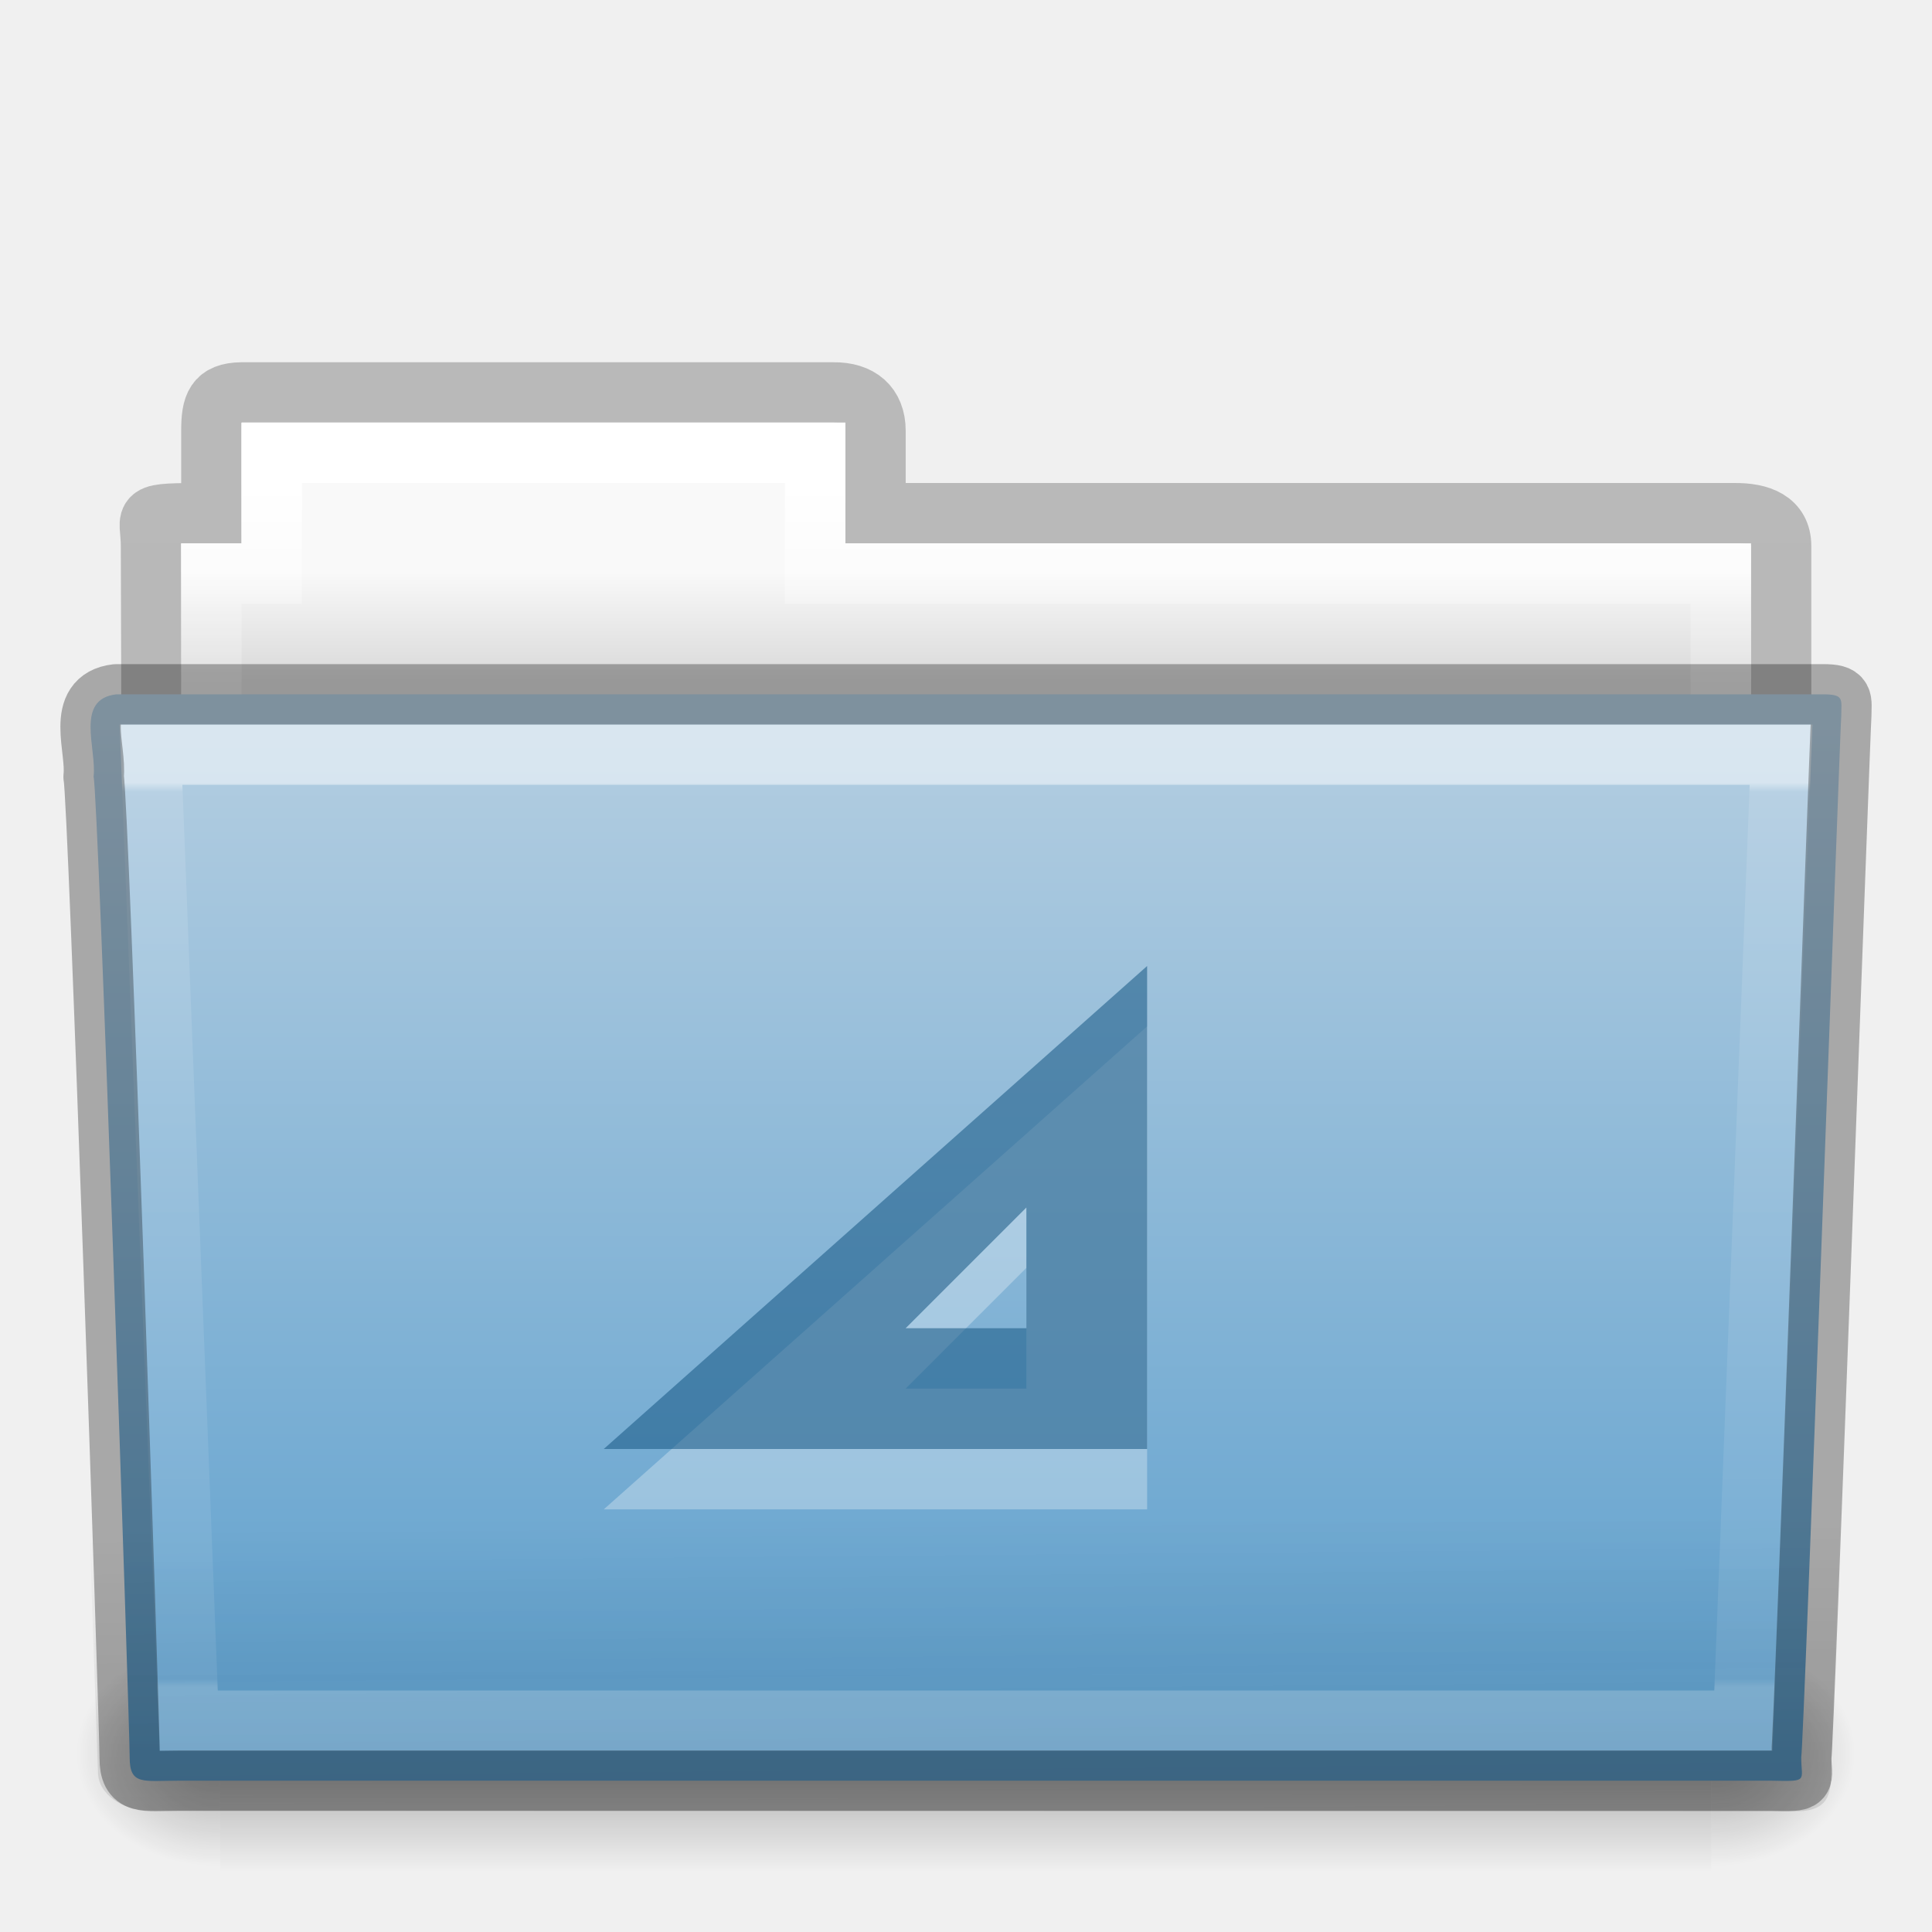
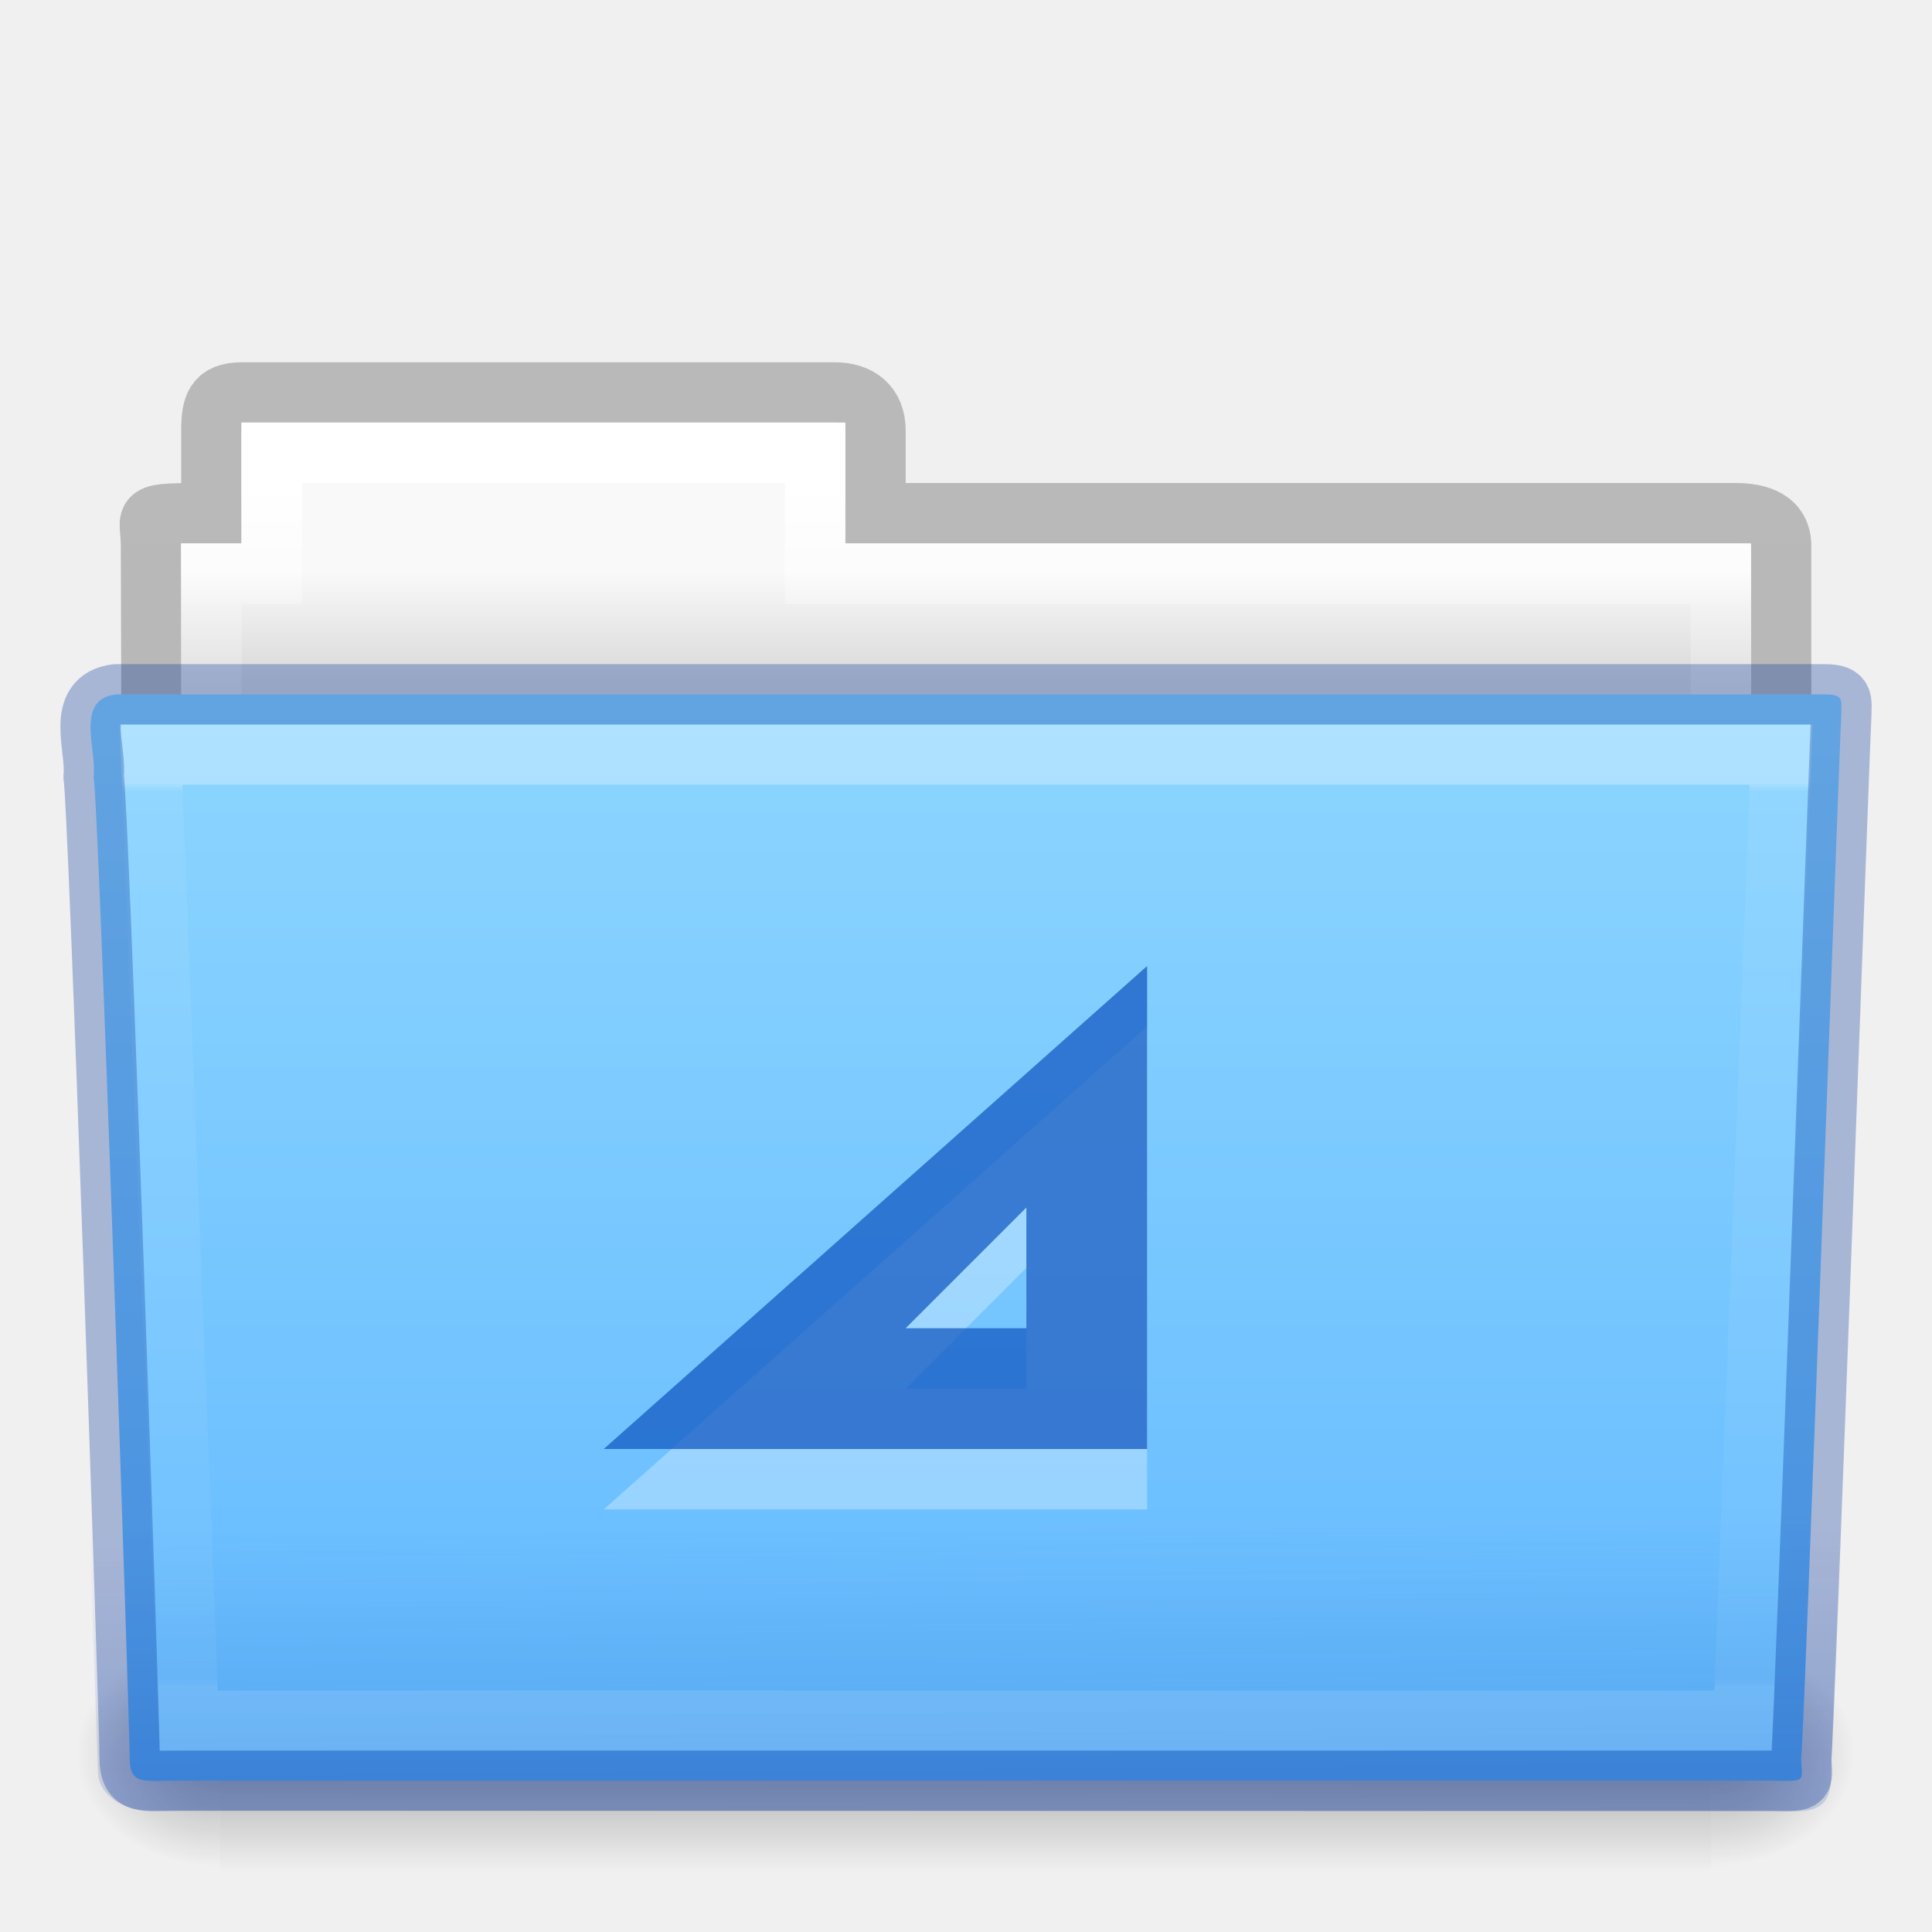
- <svg xmlns="http://www.w3.org/2000/svg" xmlns:xlink="http://www.w3.org/1999/xlink" id="svg16378" height="32" width="32" version="1.1">
+ <svg xmlns="http://www.w3.org/2000/svg" xmlns:xlink="http://www.w3.org/1999/xlink" version="1.1" width="32" height="32" id="svg16378">
  <defs id="defs16380">
-     <linearGradient gradientTransform="matrix(0.8918614,0,0,1.053911,3.121269,5.412539)" gradientUnits="userSpaceOnUse" xlink:href="#linearGradient3454-2-5-0-3-4" id="linearGradient15169" y2="21.387" x2="27.557" y1="7.163" x1="27.557" />
+     <linearGradient x1="27.557" y1="7.163" x2="27.557" y2="21.387" id="linearGradient15169" xlink:href="#linearGradient3454-2-5-0-3-4" gradientUnits="userSpaceOnUse" gradientTransform="matrix(0.8918614,0,0,1.053911,3.121269,5.412539)" />
    <linearGradient id="linearGradient3454-2-5-0-3-4">
-       <stop offset="0" style="stop-color:#ffffff;stop-opacity:1" id="stop3456-4-9-38-1-8" />
-       <stop offset="0.01" style="stop-color:#ffffff;stop-opacity:0.235" id="stop3458-39-80-3-5-5" />
-       <stop offset="0.99" style="stop-color:#ffffff;stop-opacity:0.157" id="stop3460-7-0-2-4-2" />
-       <stop offset="1" style="stop-color:#ffffff;stop-opacity:0.392" id="stop3462-0-9-8-7-2" />
+       <stop id="stop3456-4-9-38-1-8" style="stop-color:#ffffff;stop-opacity:1" offset="0" />
+       <stop id="stop3458-39-80-3-5-5" style="stop-color:#ffffff;stop-opacity:0.235" offset="0.01" />
+       <stop id="stop3460-7-0-2-4-2" style="stop-color:#ffffff;stop-opacity:0.157" offset="0.99" />
+       <stop id="stop3462-0-9-8-7-2" style="stop-color:#ffffff;stop-opacity:0.392" offset="1" />
    </linearGradient>
-     <linearGradient gradientTransform="matrix(0.7467531,0,0,0.6554922,-1.921451,1.167619)" gradientUnits="userSpaceOnUse" xlink:href="#linearGradient6129-963-697-142-998-580-273-5" id="linearGradient15177" y2="36.658" x2="22.809" y1="49.629" x1="22.935" />
+     <linearGradient x1="22.935" y1="49.629" x2="22.809" y2="36.658" id="linearGradient15177" xlink:href="#linearGradient6129-963-697-142-998-580-273-5" gradientUnits="userSpaceOnUse" gradientTransform="matrix(0.7467531,0,0,0.6554922,-1.921451,1.16762)" />
    <linearGradient id="linearGradient6129-963-697-142-998-580-273-5">
-       <stop offset="0" style="stop-color:#0a0a0a;stop-opacity:0.498" id="stop2661-1" />
-       <stop offset="1" style="stop-color:#0a0a0a;stop-opacity:0" id="stop2663-85" />
+       <stop id="stop2661-1" style="stop-color:#002e99;stop-opacity:0.7" offset="0" />
+       <stop id="stop2663-85" style="stop-color:#002e99;stop-opacity:0" offset="1" />
    </linearGradient>
-     <linearGradient gradientTransform="matrix(0.6444443,0,0,0.642857,0.5339594,0.892859)" gradientUnits="userSpaceOnUse" xlink:href="#linearGradient4632-0-6-4-3-4" id="linearGradient15185" y2="43.761" x2="35.793" y1="17.118" x1="35.793" />
+     <linearGradient x1="35.793" y1="17.118" x2="35.793" y2="43.761" id="linearGradient15185" xlink:href="#linearGradient4632-0-6-4-3-4" gradientUnits="userSpaceOnUse" gradientTransform="matrix(0.6444443,0,0,0.642857,0.5339594,0.892859)" />
    <linearGradient id="linearGradient4632-0-6-4-3-4">
-       <stop offset="0" style="stop-color:#b4cee1;stop-opacity:1" id="stop4634-4-4-7-7-4" />
-       <stop offset="1" style="stop-color:#5d9fcd;stop-opacity:1" id="stop4636-3-1-5-1-3" />
+       <stop id="stop4634-4-4-7-7-4" style="stop-color:#8cd5ff;stop-opacity:1" offset="0" />
+       <stop id="stop4636-3-1-5-1-3" style="stop-color:#64baff;stop-opacity:1" offset="1" />
    </linearGradient>
-     <linearGradient gradientTransform="matrix(0.05114282,0,0,0.01591575,-2.489957,22.29927)" gradientUnits="userSpaceOnUse" xlink:href="#linearGradient5048-585-0" id="linearGradient15195" y2="609.505" x2="302.857" y1="366.648" x1="302.857" />
+     <linearGradient x1="302.857" y1="366.648" x2="302.857" y2="609.505" id="linearGradient15195" xlink:href="#linearGradient5048-585-0" gradientUnits="userSpaceOnUse" gradientTransform="matrix(0.05114282,0,0,0.01591575,-2.489957,22.29927)" />
    <linearGradient id="linearGradient5048-585-0">
-       <stop offset="0" style="stop-color:#000000;stop-opacity:0" id="stop2667-18" />
-       <stop offset="0.5" style="stop-color:#000000;stop-opacity:1" id="stop2669-9" />
-       <stop offset="1" style="stop-color:#000000;stop-opacity:0" id="stop2671-33" />
+       <stop id="stop2667-18" style="stop-color:#000000;stop-opacity:0" offset="0" />
+       <stop id="stop2669-9" style="stop-color:#000000;stop-opacity:1" offset="0.5" />
+       <stop id="stop2671-33" style="stop-color:#000000;stop-opacity:0" offset="1" />
    </linearGradient>
-     <radialGradient gradientTransform="matrix(0.01983573,0,0,0.01591575,16.38765,22.29927)" gradientUnits="userSpaceOnUse" xlink:href="#linearGradient5060-179-67" id="radialGradient15197" fy="486.648" fx="605.714" r="117.143" cy="486.648" cx="605.714" />
+     <radialGradient cx="605.714" cy="486.648" r="117.143" fx="605.714" fy="486.648" id="radialGradient15197" xlink:href="#linearGradient5060-179-67" gradientUnits="userSpaceOnUse" gradientTransform="matrix(0.01983573,0,0,0.01591575,16.38765,22.29927)" />
    <linearGradient id="linearGradient5060-179-67">
-       <stop offset="0" style="stop-color:#000000;stop-opacity:1" id="stop2675-81" />
-       <stop offset="1" style="stop-color:#000000;stop-opacity:0" id="stop2677-2" />
+       <stop id="stop2675-81" style="stop-color:#000000;stop-opacity:1" offset="0" />
+       <stop id="stop2677-2" style="stop-color:#000000;stop-opacity:0" offset="1" />
    </linearGradient>
-     <radialGradient gradientTransform="matrix(-0.01983573,0,0,0.01591575,15.60139,22.29927)" gradientUnits="userSpaceOnUse" xlink:href="#linearGradient5060-820-4" id="radialGradient15199" fy="486.648" fx="605.714" r="117.143" cy="486.648" cx="605.714" />
+     <radialGradient cx="605.714" cy="486.648" r="117.143" fx="605.714" fy="486.648" id="radialGradient15199" xlink:href="#linearGradient5060-820-4" gradientUnits="userSpaceOnUse" gradientTransform="matrix(-0.01983573,0,0,0.01591575,15.60139,22.29927)" />
    <linearGradient id="linearGradient5060-820-4">
-       <stop offset="0" style="stop-color:#000000;stop-opacity:1" id="stop2681-5" />
-       <stop offset="1" style="stop-color:#000000;stop-opacity:0" id="stop2683-00" />
+       <stop id="stop2681-5" style="stop-color:#000000;stop-opacity:1" offset="0" />
+       <stop id="stop2683-00" style="stop-color:#000000;stop-opacity:0" offset="1" />
    </linearGradient>
-     <linearGradient gradientTransform="matrix(0.5438356,0,0,0.6146641,3.269319,5.091139)" gradientUnits="userSpaceOnUse" xlink:href="#linearGradient4325" id="linearGradient15217" y2="34.143" x2="21.37" y1="4.732" x1="21.37" />
+     <linearGradient x1="21.37" y1="4.732" x2="21.37" y2="34.143" id="linearGradient15217" xlink:href="#linearGradient4325" gradientUnits="userSpaceOnUse" gradientTransform="matrix(0.5438356,0,0,0.6146641,3.269319,5.091139)" />
    <linearGradient id="linearGradient4325">
-       <stop offset="0" style="stop-color:#ffffff;stop-opacity:1" id="stop4327" />
-       <stop offset="0.111" style="stop-color:#ffffff;stop-opacity:0.235" id="stop4329" />
-       <stop offset="0.99" style="stop-color:#ffffff;stop-opacity:0.157" id="stop4331" />
-       <stop offset="1" style="stop-color:#ffffff;stop-opacity:0.392" id="stop4333" />
+       <stop id="stop4327" style="stop-color:#ffffff;stop-opacity:1" offset="0" />
+       <stop id="stop4329" style="stop-color:#ffffff;stop-opacity:0.235" offset="0.111" />
+       <stop id="stop4331" style="stop-color:#ffffff;stop-opacity:0.157" offset="0.99" />
+       <stop id="stop4333" style="stop-color:#ffffff;stop-opacity:0.392" offset="1" />
    </linearGradient>
-     <linearGradient gradientTransform="matrix(0.6190476,0,0,0.6190476,-30.39137,1.428569)" gradientUnits="userSpaceOnUse" xlink:href="#linearGradient4646-7-4-3-5" id="linearGradient15225" y2="16" x2="62.989" y1="13" x1="62.989" />
+     <linearGradient x1="62.989" y1="13" x2="62.989" y2="16" id="linearGradient15225" xlink:href="#linearGradient4646-7-4-3-5" gradientUnits="userSpaceOnUse" gradientTransform="matrix(0.6190476,0,0,0.6190476,-30.39137,1.428569)" />
    <linearGradient id="linearGradient4646-7-4-3-5">
-       <stop offset="0" style="stop-color:#f9f9f9;stop-opacity:1" id="stop4648-8-0-3-6" />
-       <stop offset="1" style="stop-color:#d8d8d8;stop-opacity:1" id="stop4650-1-7-3-4" />
+       <stop id="stop4648-8-0-3-6" style="stop-color:#f9f9f9;stop-opacity:1" offset="0" />
+       <stop id="stop4650-1-7-3-4" style="stop-color:#d8d8d8;stop-opacity:1" offset="1" />
    </linearGradient>
    <linearGradient id="linearGradient3104-8-8-97-4-6-11-5-5-0">
-       <stop offset="0" style="stop-color:#000000;stop-opacity:0.322" id="stop3106-5-4-3-5-0-2-1-0-6" />
-       <stop offset="1" style="stop-color:#000000;stop-opacity:0.278" id="stop3108-4-3-7-8-2-0-7-9-1" />
+       <stop id="stop3106-5-4-3-5-0-2-1-0-6" style="stop-color:#000000;stop-opacity:0.322" offset="0" />
+       <stop id="stop3108-4-3-7-8-2-0-7-9-1" style="stop-color:#000000;stop-opacity:0.278" offset="1" />
    </linearGradient>
-     <linearGradient gradientTransform="matrix(0.5070338,0,0,0.5030026,68.02966,1.329769)" gradientUnits="userSpaceOnUse" xlink:href="#linearGradient3104-8-8-97-4-6-11-5-5-0" id="linearGradient16376" y2="3.634" x2="-51.786" y1="53.514" x1="-51.786" />
+     <linearGradient x1="-51.786" y1="53.514" x2="-51.786" y2="3.634" id="linearGradient16376" xlink:href="#linearGradient3104-8-8-97-4-6-11-5-5-0" gradientUnits="userSpaceOnUse" gradientTransform="matrix(0.5070338,0,0,0.5030026,68.02966,1.329769)" />
  </defs>
  <g id="g8135">
-     <path style="color:#000000;display:inline;overflow:visible;visibility:visible;opacity:0.8;fill:none;stroke:url(#linearGradient16376);stroke-width:1;stroke-linecap:butt;stroke-linejoin:miter;stroke-miterlimit:4;stroke-dasharray:none;stroke-dashoffset:0;stroke-opacity:1;marker:none;enable-background:accumulate" id="use7687" d="m 4.001,6.5 c -0.433,0.005 -0.5,0.217 -0.5,0.635 l 0,1.365 c -1.246,0 -1,-0.002 -1,0.544 0.022,6.533 0,6.901 0,7.456 0.901,0 27,-2.349 27,-3.36 l 0,-4.096 c 0,-0.418 -0.348,-0.549 -0.781,-0.544 l -14.219,0 0,-1.365 c 0,-0.418 -0.264,-0.64 -0.698,-0.635 l -9.802,0 z" />
-     <path style="color:#000000;display:inline;overflow:visible;visibility:visible;fill:url(#linearGradient15225);fill-opacity:1;fill-rule:nonzero;stroke:none;stroke-width:1;marker:none;enable-background:accumulate" id="use7689" d="m 4.001,7 0,2 -1,0 0,4 26,0 0,-4 -15,0 0,-2 -10,0 z" />
-     <path style="color:#000000;display:inline;overflow:visible;visibility:visible;fill:none;stroke:url(#linearGradient15217);stroke-width:1;stroke-linecap:round;stroke-linejoin:miter;stroke-miterlimit:4;stroke-dasharray:none;stroke-dashoffset:0;stroke-opacity:1;marker:none;enable-background:accumulate" id="use7691" d="m 4.501,7.5 0,2 -1,0 0,4 25,0 0,-4 -15,0 0,-2 -9,0 z" />
-     <g id="use7693" transform="translate(6.1935663e-4,-1.000001)">
-       <rect style="display:inline;overflow:visible;visibility:visible;opacity:0.3;fill:url(#linearGradient15195);fill-opacity:1;fill-rule:nonzero;stroke:none;stroke-width:1;marker:none" id="rect15189" y="28.135" x="3.647" height="3.865" width="24.695" />
-       <path style="display:inline;overflow:visible;visibility:visible;opacity:0.3;fill:url(#radialGradient15197);fill-opacity:1;fill-rule:nonzero;stroke:none;stroke-width:1;marker:none" id="path15191" d="m 28.342,28.135 c 0,0 0,3.865 0,3.865 1.021,0.007 2.469,-0.866 2.469,-1.933 0,-1.067 -1.14,-1.932 -2.469,-1.932 z" />
-       <path style="display:inline;overflow:visible;visibility:visible;opacity:0.3;fill:url(#radialGradient15199);fill-opacity:1;fill-rule:nonzero;stroke:none;stroke-width:1;marker:none" id="path15193" d="m 3.647,28.135 c 0,0 0,3.865 0,3.865 -1.021,0.007 -2.469,-0.866 -2.469,-1.933 0,-1.067 1.14,-1.932 2.469,-1.932 z" />
+     <path d="m 4.001,6.5 c -0.433,0.005 -0.5,0.217 -0.5,0.635 l 0,1.365 c -1.246,0 -1,-0.002 -1,0.544 0.022,6.533 0,6.901 0,7.456 0.901,0 27,-2.349 27,-3.36 l 0,-4.096 c 0,-0.418 -0.348,-0.549 -0.781,-0.544 l -14.219,0 0,-1.365 c 0,-0.418 -0.264,-0.64 -0.698,-0.635 l -9.802,0 z" id="use7687" style="color:#000000;display:inline;overflow:visible;visibility:visible;opacity:0.8;fill:none;stroke:url(#linearGradient16376);stroke-width:1;stroke-linecap:butt;stroke-linejoin:miter;stroke-miterlimit:4;stroke-dasharray:none;stroke-dashoffset:0;stroke-opacity:1;marker:none;enable-background:accumulate" />
+     <path d="m 4.001,7 0,2 -1,0 0,4 26,0 0,-4 -15,0 0,-2 -10,0 z" id="use7689" style="color:#000000;display:inline;overflow:visible;visibility:visible;fill:url(#linearGradient15225);fill-opacity:1;fill-rule:nonzero;stroke:none;stroke-width:1;marker:none;enable-background:accumulate" />
+     <path d="m 4.501,7.5 0,2 -1,0 0,4 25,0 0,-4 -15,0 0,-2 -9,0 z" id="use7691" style="color:#000000;display:inline;overflow:visible;visibility:visible;fill:none;stroke:url(#linearGradient15217);stroke-width:1;stroke-linecap:round;stroke-linejoin:miter;stroke-miterlimit:4;stroke-dasharray:none;stroke-dashoffset:0;stroke-opacity:1;marker:none;enable-background:accumulate" />
+     <g transform="translate(6.1935663e-4,-1.000001)" id="use7693">
+       <rect width="24.695" height="3.865" x="3.647" y="28.135" id="rect15189" style="display:inline;overflow:visible;visibility:visible;opacity:0.3;fill:url(#linearGradient15195);fill-opacity:1;fill-rule:nonzero;stroke:none;stroke-width:1;marker:none" />
+       <path d="m 28.342,28.135 c 0,0 0,3.865 0,3.865 1.021,0.007 2.469,-0.866 2.469,-1.933 0,-1.067 -1.14,-1.932 -2.469,-1.932 z" id="path15191" style="display:inline;overflow:visible;visibility:visible;opacity:0.3;fill:url(#radialGradient15197);fill-opacity:1;fill-rule:nonzero;stroke:none;stroke-width:1;marker:none" />
+       <path d="m 3.647,28.135 c 0,0 0,3.865 0,3.865 -1.021,0.007 -2.469,-0.866 -2.469,-1.933 0,-1.067 1.14,-1.932 2.469,-1.932 z" id="path15193" style="display:inline;overflow:visible;visibility:visible;opacity:0.3;fill:url(#radialGradient15199);fill-opacity:1;fill-rule:nonzero;stroke:none;stroke-width:1;marker:none" />
    </g>
-     <path style="color:#000000;display:inline;overflow:visible;visibility:visible;fill:url(#linearGradient15185);fill-opacity:1;fill-rule:nonzero;stroke:none;stroke-width:1;marker:none;enable-background:accumulate" id="use7695" d="m 1.927,11.5 c -0.691,0.08 -0.322,0.903 -0.377,1.365 0.08,0.299 0.598,15.718 0.598,16.247 0,0.46 0.227,0.382 0.801,0.382 8.499,0 17.898,0 26.397,0 0.619,0.014 0.488,0.007 0.488,-0.389 0.045,-0.203 0.64,-16.978 0.663,-17.243 0,-0.279 0.058,-0.362 -0.305,-0.362 -9.076,0 -19.188,0 -28.265,0 z" />
-     <path style="opacity:0.4;fill:url(#linearGradient15177);fill-opacity:1;stroke:none" id="use7697" d="m 1.682,11 28.636,2.7e-4 c 0.414,0 0.682,0.292 0.682,0.655 l -0.673,17.712 c 0.01,0.459 -0.136,0.642 -0.617,0.632 l -27.256,-0.011 c -0.414,0 -0.831,-0.271 -0.831,-0.634 l -0.622,-17.698 c 0,-0.363 0.268,-0.655 0.682,-0.655 z" />
-     <path style="color:#000000;display:inline;overflow:visible;visibility:visible;opacity:0.5;fill:none;stroke:url(#linearGradient15169);stroke-width:1;stroke-linecap:round;stroke-linejoin:miter;stroke-miterlimit:4;stroke-dasharray:none;stroke-dashoffset:0;stroke-opacity:1;marker:none;enable-background:accumulate" id="use7699" d="m 2.501,12.5 0.625,16 25.749,0 0.625,-16 z" />
-     <path style="color:#000000;display:inline;overflow:visible;visibility:visible;opacity:0.3;fill:none;stroke:#000000;stroke-width:1;stroke-linecap:round;stroke-linejoin:round;stroke-miterlimit:4;stroke-dasharray:none;stroke-dashoffset:0;stroke-opacity:1;marker:none;enable-background:accumulate" id="path3388-5-53" d="m 1.927,11.5 c -0.691,0.08 -0.322,0.903 -0.377,1.365 0.08,0.299 0.598,15.718 0.598,16.247 0,0.46 0.227,0.382 0.801,0.382 8.499,0 17.898,0 26.397,0 0.619,0.014 0.488,0.007 0.488,-0.389 0.045,-0.203 0.64,-16.978 0.663,-17.243 0,-0.279 0.058,-0.362 -0.305,-0.362 -9.076,0 -19.188,0 -28.265,0 z" />
-     <path style="color:#000000;font-style:normal;font-variant:normal;font-weight:normal;font-stretch:normal;font-size:medium;line-height:normal;font-family:Sans;-inkscape-font-specification:Sans;text-indent:0;text-align:start;text-decoration:none;text-decoration-line:none;letter-spacing:normal;word-spacing:normal;text-transform:none;direction:ltr;block-progression:tb;writing-mode:lr-tb;baseline-shift:baseline;text-anchor:start;display:inline;overflow:visible;visibility:visible;opacity:0.3;fill:#ffffff;fill-opacity:1;stroke:none;stroke-width:5;marker:none;enable-background:accumulate" id="path4048" d="m 19,17 0,8 -9,0 z m -2,4 -2,2 2,0 z" />
-     <path style="color:#000000;font-style:normal;font-variant:normal;font-weight:normal;font-stretch:normal;font-size:medium;line-height:normal;font-family:Sans;-inkscape-font-specification:Sans;text-indent:0;text-align:start;text-decoration:none;text-decoration-line:none;letter-spacing:normal;word-spacing:normal;text-transform:none;direction:ltr;block-progression:tb;writing-mode:lr-tb;baseline-shift:baseline;text-anchor:start;display:inline;overflow:visible;visibility:visible;fill:#175785;fill-opacity:0.553;stroke:none;stroke-width:5;marker:none;enable-background:accumulate" id="path181" d="m 19,16 0,8 -9,0 z m -2,4 -2,2 2,0 z" />
+     <path d="m 1.927,11.5 c -0.691,0.08 -0.322,0.903 -0.377,1.365 0.08,0.299 0.598,15.718 0.598,16.247 0,0.46 0.227,0.382 0.801,0.382 8.499,0 17.898,0 26.397,0 0.619,0.014 0.488,0.007 0.488,-0.389 0.045,-0.203 0.64,-16.978 0.663,-17.243 0,-0.279 0.058,-0.362 -0.305,-0.362 -9.076,0 -19.188,0 -28.265,0 z" id="use7695" style="color:#000000;display:inline;overflow:visible;visibility:visible;fill:url(#linearGradient15185);fill-opacity:1;fill-rule:nonzero;stroke:none;stroke-width:1;marker:none;enable-background:accumulate" />
+     <path d="m 1.682,11 28.636,2.7e-4 c 0.414,0 0.682,0.292 0.682,0.655 l -0.673,17.712 c 0.01,0.459 -0.136,0.642 -0.617,0.632 l -27.256,-0.011 c -0.414,0 -0.831,-0.271 -0.831,-0.634 L 1.001,11.656 c 0,-0.363 0.268,-0.655 0.682,-0.655 z" id="use7697" style="opacity:0.4;fill:url(#linearGradient15177);fill-opacity:1;stroke:none" />
+     <path d="m 2.501,12.5 0.625,16 25.749,0 0.625,-16 z" id="use7699" style="color:#000000;display:inline;overflow:visible;visibility:visible;opacity:0.3;fill:none;stroke:url(#linearGradient15169);stroke-width:1;stroke-linecap:round;stroke-linejoin:miter;stroke-miterlimit:4;stroke-dasharray:none;stroke-dashoffset:0;stroke-opacity:1;marker:none;enable-background:accumulate" />
+     <path d="m 1.927,11.5 c -0.691,0.08 -0.322,0.903 -0.377,1.365 0.08,0.299 0.598,15.718 0.598,16.247 0,0.46 0.227,0.382 0.801,0.382 8.499,0 17.898,0 26.397,0 0.619,0.014 0.488,0.007 0.488,-0.389 0.045,-0.203 0.64,-16.978 0.663,-17.243 0,-0.279 0.058,-0.362 -0.305,-0.362 -9.076,0 -19.188,0 -28.265,0 z" id="path3388-5-53" style="color:#000000;display:inline;overflow:visible;visibility:visible;opacity:0.3;fill:none;stroke:#002e99;stroke-width:1;stroke-linecap:round;stroke-linejoin:round;stroke-miterlimit:4;stroke-dasharray:none;stroke-dashoffset:0;stroke-opacity:1;marker:none;enable-background:accumulate" />
+     <path d="m 19,17 0,8 -9,0 z m -2,4 -2,2 2,0 z" id="path4048" style="color:#000000;font-style:normal;font-variant:normal;font-weight:normal;font-stretch:normal;font-size:medium;line-height:normal;font-family:Sans;-inkscape-font-specification:Sans;text-indent:0;text-align:start;text-decoration:none;text-decoration-line:none;letter-spacing:normal;word-spacing:normal;text-transform:none;direction:ltr;block-progression:tb;writing-mode:lr-tb;baseline-shift:baseline;text-anchor:start;display:inline;overflow:visible;visibility:visible;opacity:0.3;fill:#ffffff;fill-opacity:1;stroke:none;stroke-width:5;marker:none;enable-background:accumulate" />
+     <path d="m 19,16 0,8 -9,0 z m -2,4 -2,2 2,0 z" id="path181" style="color:#000000;font-style:normal;font-variant:normal;font-weight:normal;font-stretch:normal;font-size:medium;line-height:normal;font-family:Sans;-inkscape-font-specification:Sans;text-indent:0;text-align:start;text-decoration:none;text-decoration-line:none;letter-spacing:normal;word-spacing:normal;text-transform:none;direction:ltr;block-progression:tb;writing-mode:lr-tb;baseline-shift:baseline;text-anchor:start;display:inline;overflow:visible;visibility:visible;fill:#0d52bf;fill-opacity:1;stroke:none;stroke-width:5;marker:none;enable-background:accumulate;opacity:0.7" />
  </g>
</svg>
